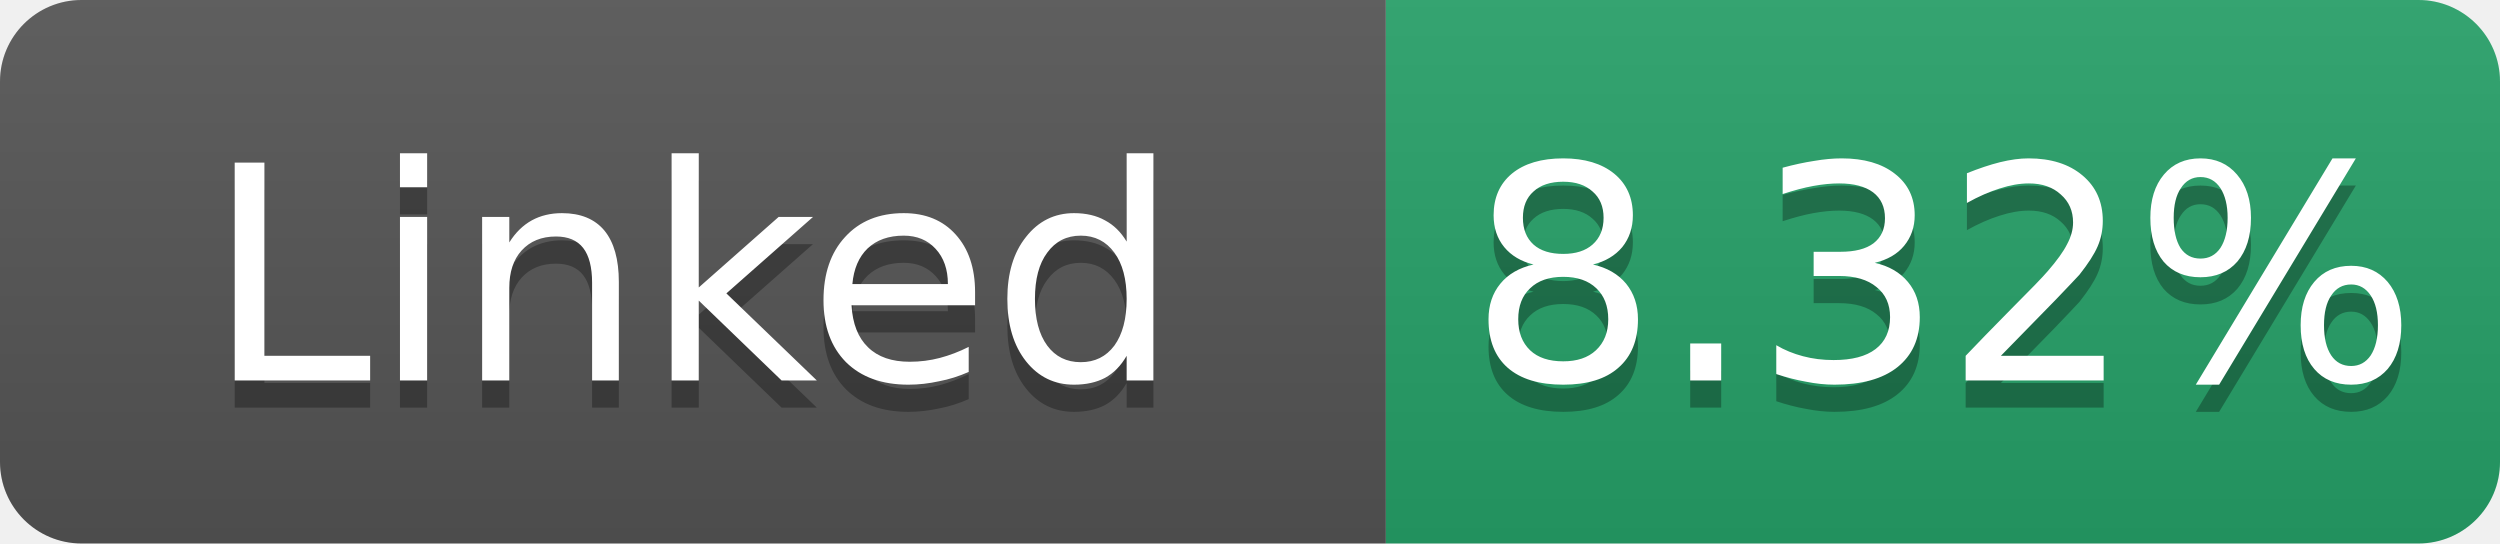
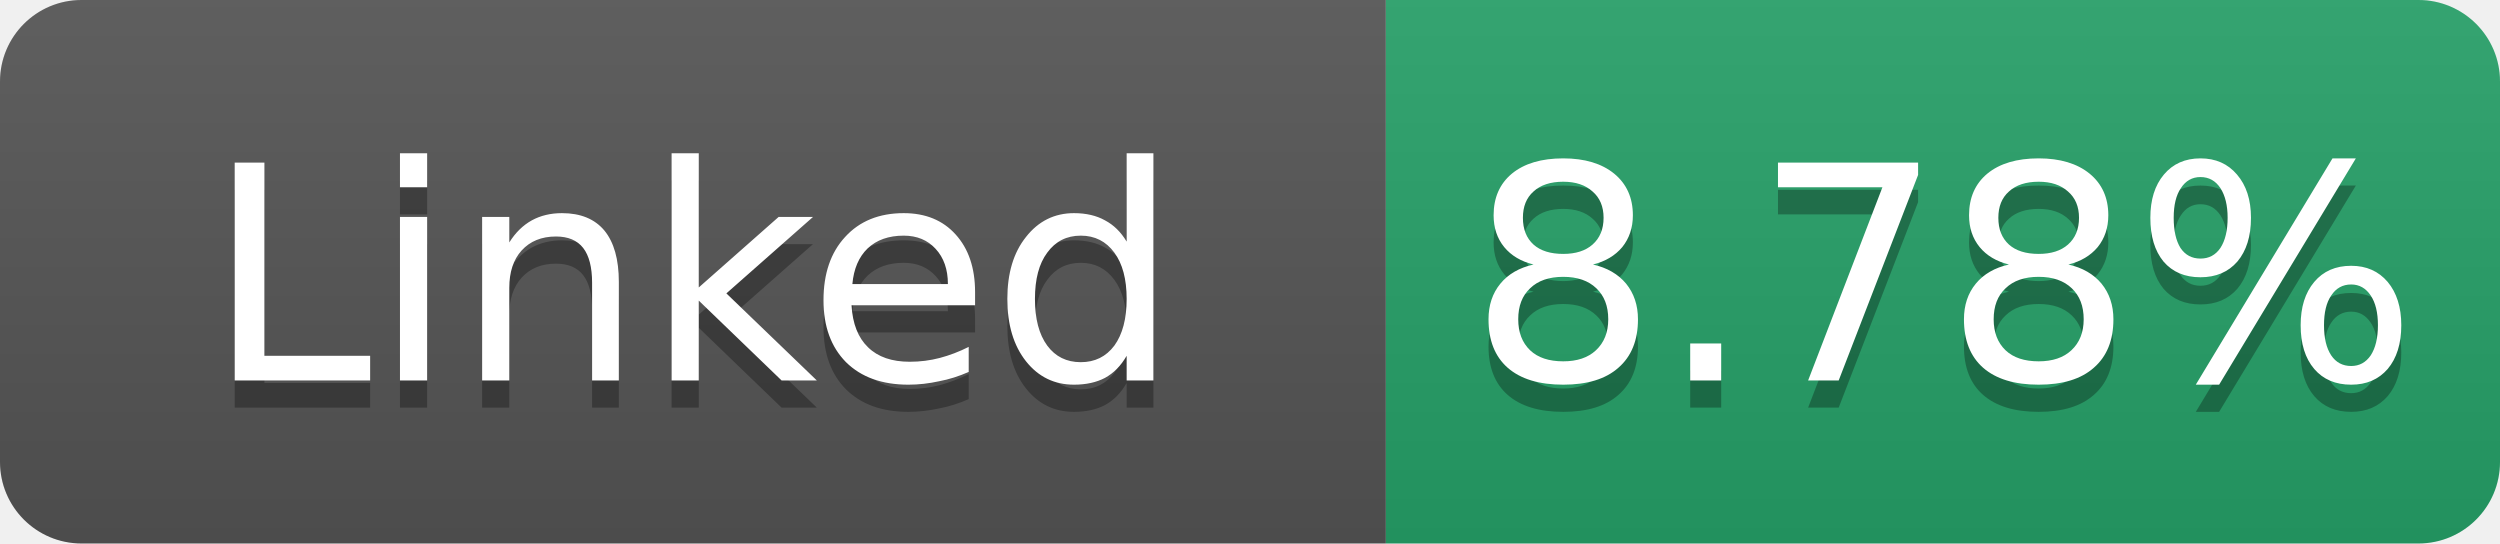
- <svg xmlns="http://www.w3.org/2000/svg" width="92" height="20" role="img" aria-label="Linked: 8.32%">
+ <svg xmlns="http://www.w3.org/2000/svg" width="92" height="20" role="img" aria-label="Linked: 8.78%">
  <linearGradient id="s" x2="0" y2="100%">
    <stop offset="0" stop-color="#bbb" stop-opacity=".1" />
    <stop offset="1" stop-opacity=".1" />
  </linearGradient>
  <clipPath id="r">
    <rect width="92" height="20" rx="3" fill="#fff" />
  </clipPath>
  <g clip-path="url(#r)">
    <rect width="51" height="20" fill="#555" />
    <rect x="51" width="41" height="20" fill="#26a269" />
    <rect width="92" height="20" fill="url(#s)" />
  </g>
  <g fill="#fff" text-anchor="middle" font-family="Verdana,Geneva,DejaVu Sans,sans-serif" font-size="11">
    <text x="25.5" y="15" fill="#010101" fill-opacity=".3">Linked</text>
    <text x="25.5" y="14">Linked</text>
-     <text x="71.5" y="15" fill="#010101" fill-opacity=".3">8.32%</text>
-     <text x="71.5" y="14">8.32%</text>
+     <text x="71.5" y="15" fill="#010101" fill-opacity=".3">8.78%</text>
+     <text x="71.5" y="14">8.78%</text>
  </g>
</svg>
